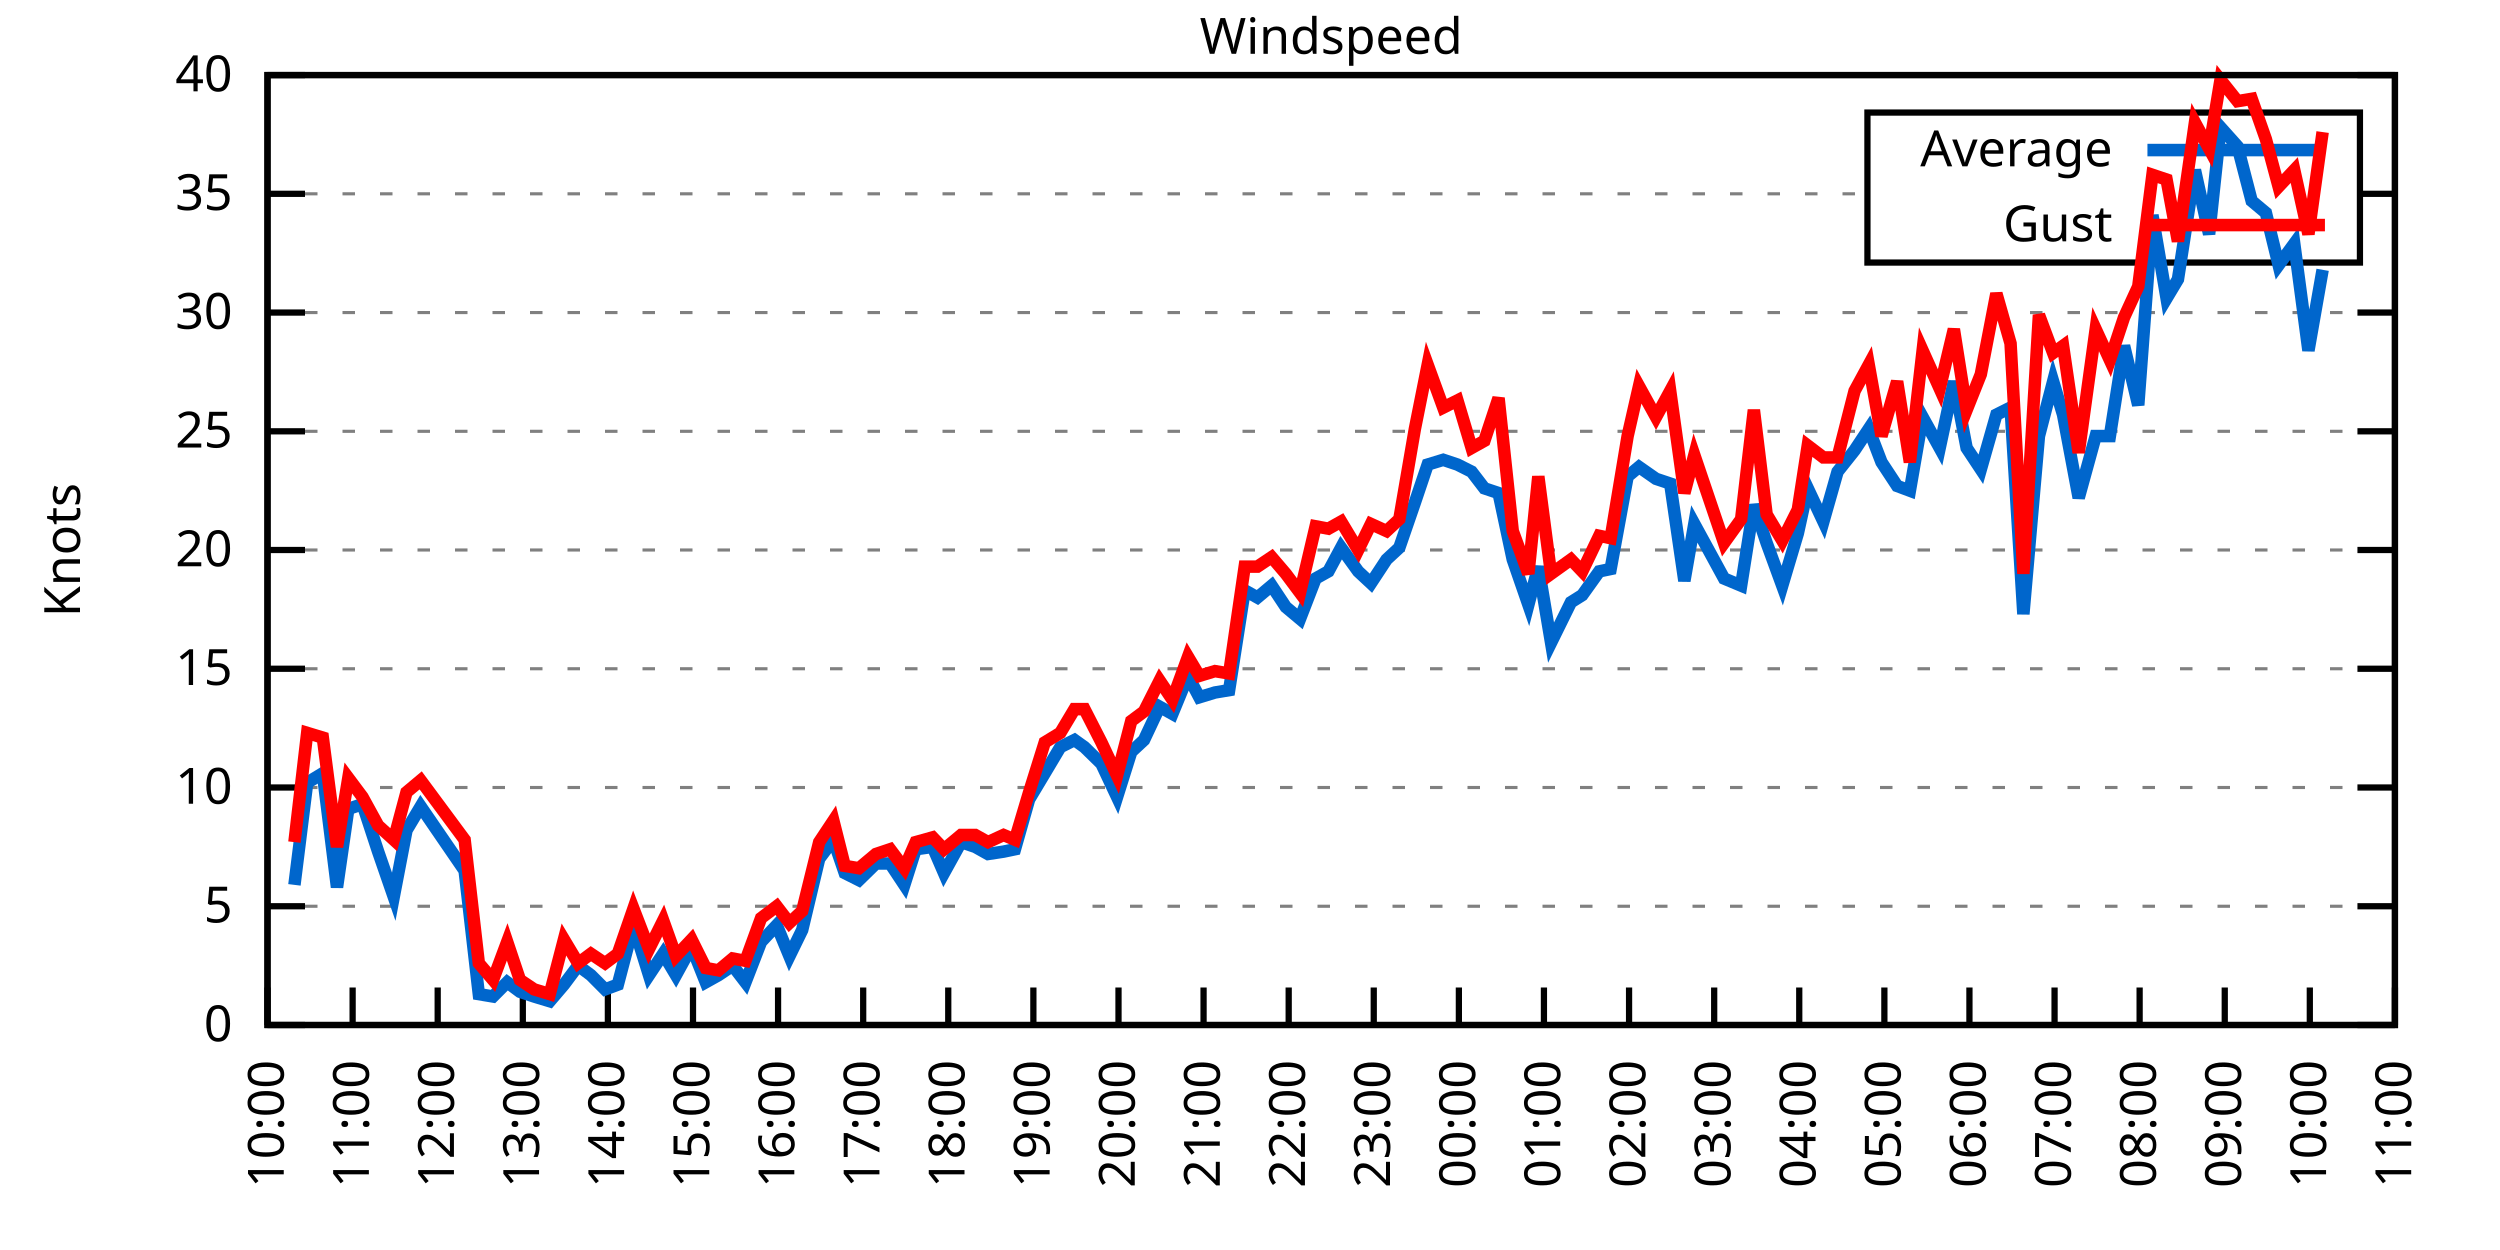
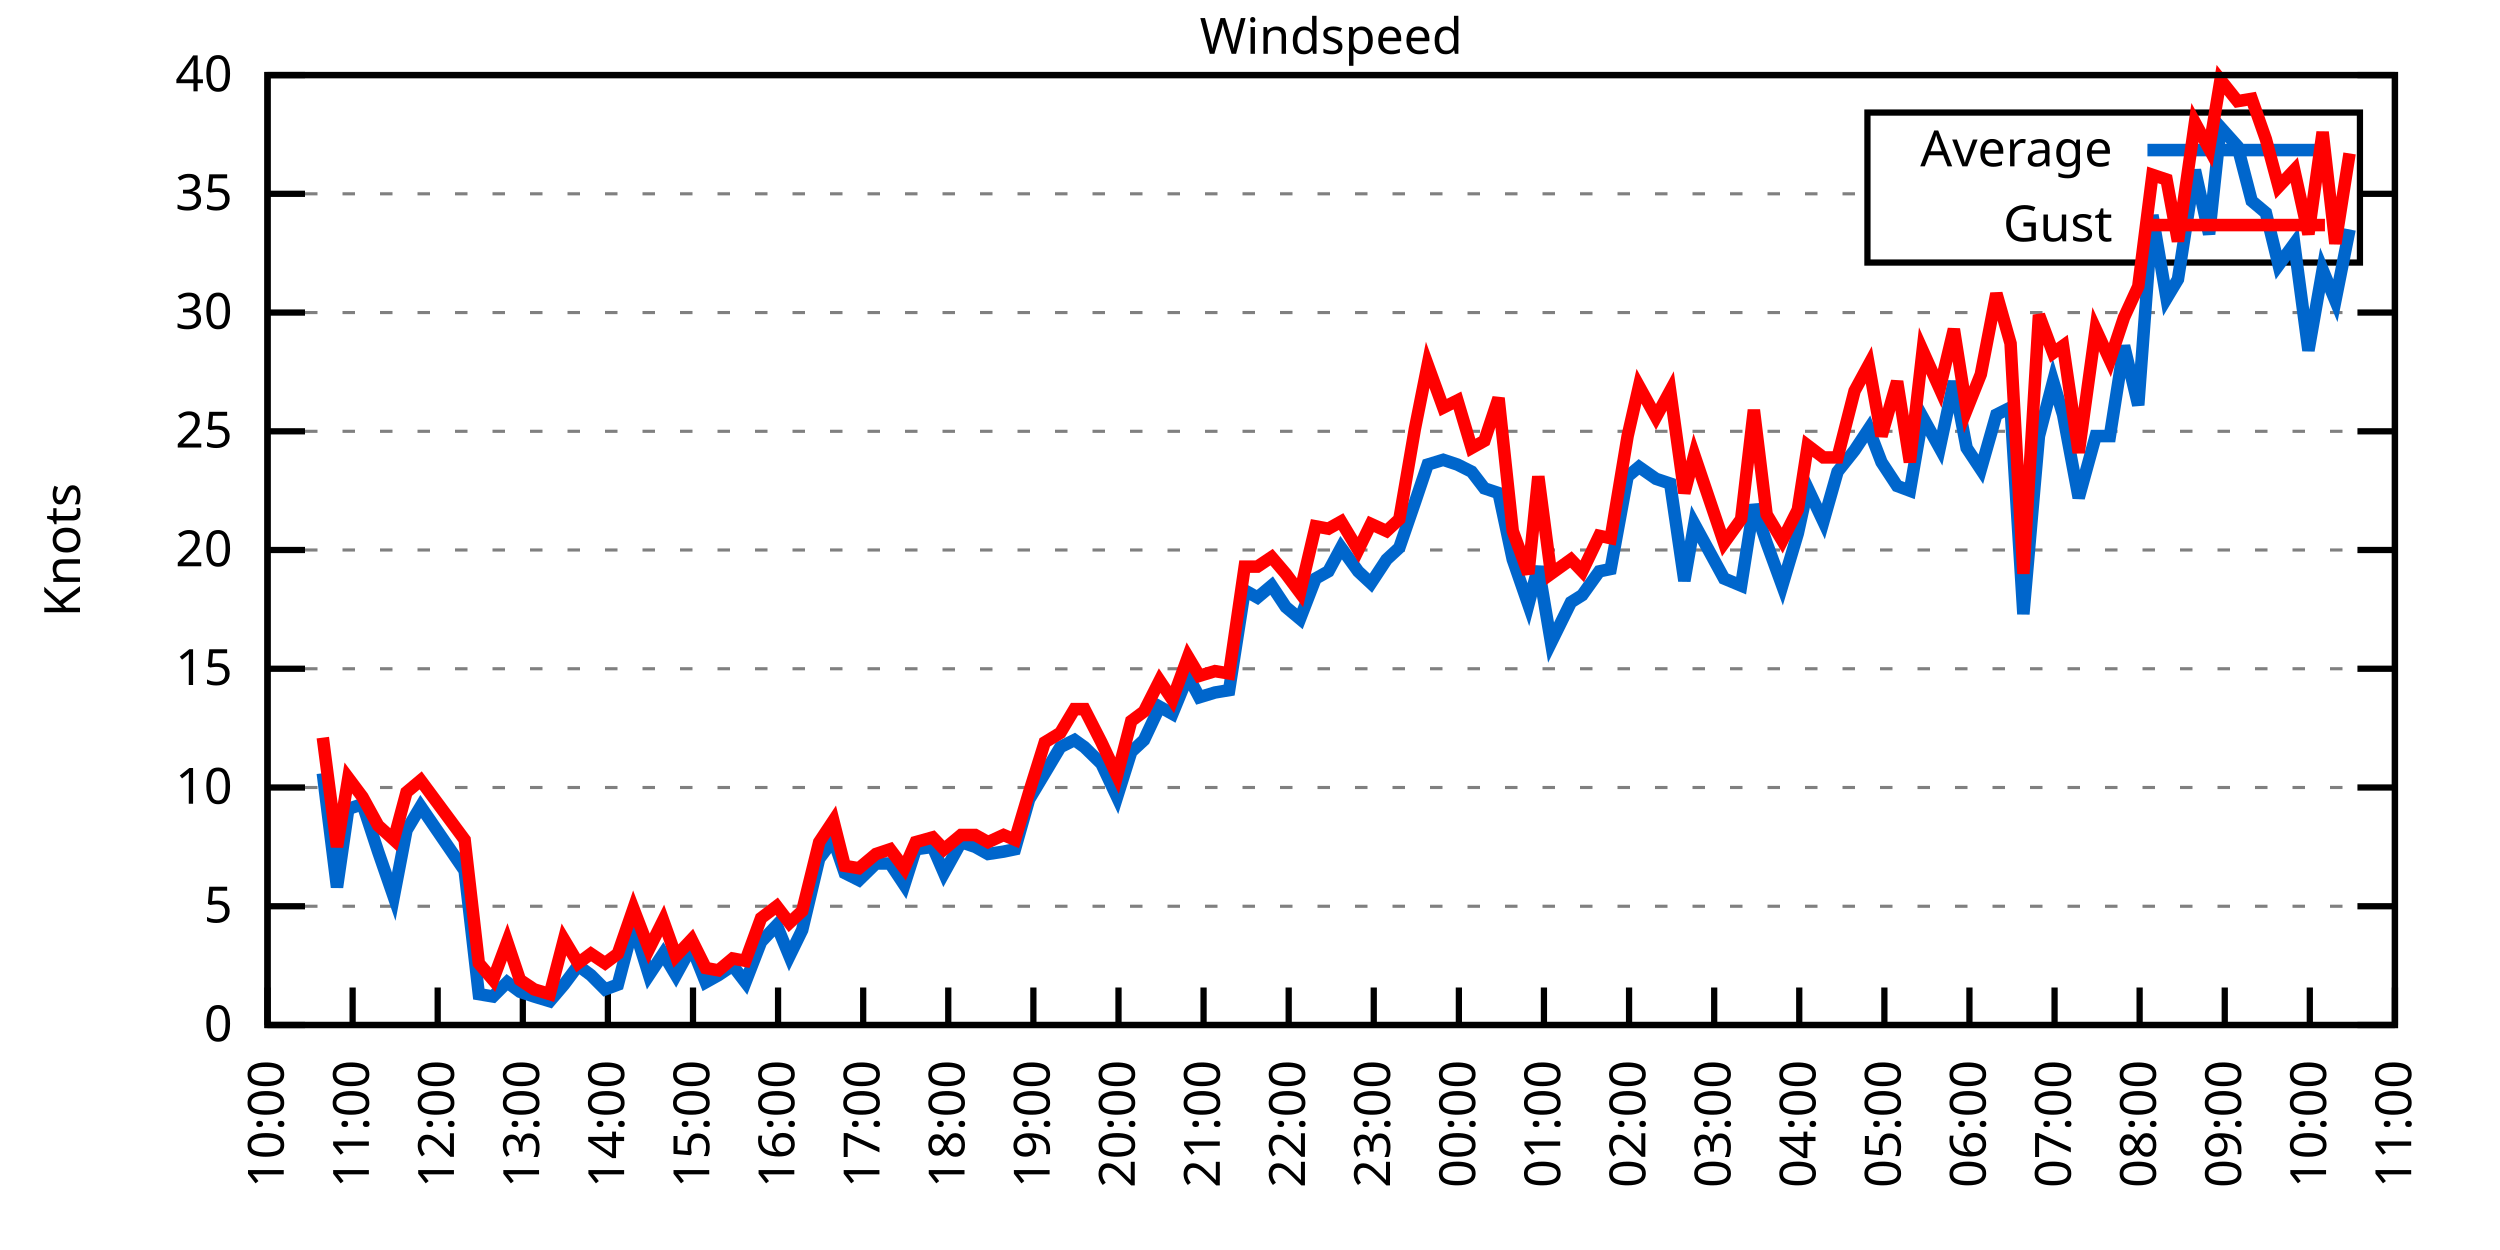
<svg xmlns="http://www.w3.org/2000/svg" xmlns:xlink="http://www.w3.org/1999/xlink" width="400" height="200" viewBox="0 0 400 200">
  <g id="gnuplot_canvas">
    <rect x="0" y="0" width="400" height="200" fill="none" />
    <defs>
      <circle id="gpDot" r="0.5" stroke-width="0.5" stroke="currentColor" />
      <path id="gpPt0" stroke-width="0.333" stroke="currentColor" d="M-1,0 h2 M0,-1 v2" />
      <path id="gpPt1" stroke-width="0.333" stroke="currentColor" d="M-1,-1 L1,1 M1,-1 L-1,1" />
      <path id="gpPt2" stroke-width="0.333" stroke="currentColor" d="M-1,0 L1,0 M0,-1 L0,1 M-1,-1 L1,1 M-1,1 L1,-1" />
      <rect id="gpPt3" stroke-width="0.333" stroke="currentColor" x="-1" y="-1" width="2" height="2" />
      <rect id="gpPt4" stroke-width="0.333" stroke="currentColor" fill="currentColor" x="-1" y="-1" width="2" height="2" />
      <circle id="gpPt5" stroke-width="0.333" stroke="currentColor" cx="0" cy="0" r="1" />
      <use xlink:href="#gpPt5" id="gpPt6" fill="currentColor" stroke="none" />
      <path id="gpPt7" stroke-width="0.333" stroke="currentColor" d="M0,-1.33 L-1.33,0.67 L1.33,0.67 z" />
      <use xlink:href="#gpPt7" id="gpPt8" fill="currentColor" stroke="none" />
      <use xlink:href="#gpPt7" id="gpPt9" stroke="currentColor" transform="rotate(180)" />
      <use xlink:href="#gpPt9" id="gpPt10" fill="currentColor" stroke="none" />
      <use xlink:href="#gpPt3" id="gpPt11" stroke="currentColor" transform="rotate(45)" />
      <use xlink:href="#gpPt11" id="gpPt12" fill="currentColor" stroke="none" />
      <path id="gpPt13" stroke-width="0.333" stroke="currentColor" d="M0,1.330 L1.265,0.411 L0.782,-1.067 L-0.782,-1.076 L-1.265,0.411 z" />
      <use xlink:href="#gpPt13" id="gpPt14" fill="currentColor" stroke="none" />
      <filter id="textbox" filterUnits="objectBoundingBox" x="0" y="0" height="1" width="1">
        <feFlood flood-color="white" flood-opacity="1" result="bgnd" />
        <feComposite in="SourceGraphic" in2="bgnd" operator="atop" />
      </filter>
      <filter id="greybox" filterUnits="objectBoundingBox" x="0" y="0" height="1" width="1">
        <feFlood flood-color="lightgrey" flood-opacity="1" result="grey" />
        <feComposite in="SourceGraphic" in2="grey" operator="atop" />
      </filter>
    </defs>
    <g fill="none" color="white" stroke="currentColor" stroke-width="1.00" stroke-linecap="butt" stroke-linejoin="miter">
</g>
    <g fill="none" color="black" stroke="currentColor" stroke-width="1.00" stroke-linecap="butt" stroke-linejoin="miter">
      <g stroke="none" shape-rendering="crispEdges">
        <polygon fill="rgb(255, 255, 255)" points="42.80,164.00 383.18,164.00 383.18,12.02 42.80,12.02 " />
      </g>
    </g>
    <g fill="none" color="black" stroke="currentColor" stroke-width="1.00" stroke-linecap="butt" stroke-linejoin="miter">
</g>
    <g fill="none" color="black" stroke="black" stroke-width="0.50" stroke-linecap="butt" stroke-linejoin="miter">
</g>
    <g fill="none" color="gray" stroke="currentColor" stroke-width="0.50" stroke-linecap="butt" stroke-linejoin="miter">
      <path stroke="gray" stroke-dasharray="2,4" class="gridline" d="M42.80,164.00 L383.19,164.00  " />
    </g>
    <g fill="none" color="gray" stroke="gray" stroke-width="1.00" stroke-linecap="butt" stroke-linejoin="miter">
</g>
    <g fill="none" color="black" stroke="currentColor" stroke-width="1.00" stroke-linecap="butt" stroke-linejoin="miter">
      <path stroke="black" d="M42.80,164.00 L48.80,164.00 M383.19,164.00 L377.19,164.00  " />
      <g transform="translate(37.20,166.60)" stroke="none" fill="black" font-family="Sans" font-size="8.00" text-anchor="end">
        <text>
          <tspan font-family="Sans"> 0</tspan>
        </text>
      </g>
    </g>
    <g fill="none" color="black" stroke="currentColor" stroke-width="1.00" stroke-linecap="butt" stroke-linejoin="miter">
</g>
    <g fill="none" color="black" stroke="black" stroke-width="0.50" stroke-linecap="butt" stroke-linejoin="miter">
</g>
    <g fill="none" color="gray" stroke="currentColor" stroke-width="0.50" stroke-linecap="butt" stroke-linejoin="miter">
      <path stroke="gray" stroke-dasharray="2,4" class="gridline" d="M42.80,145.00 L383.19,145.00  " />
    </g>
    <g fill="none" color="gray" stroke="gray" stroke-width="1.00" stroke-linecap="butt" stroke-linejoin="miter">
</g>
    <g fill="none" color="black" stroke="currentColor" stroke-width="1.00" stroke-linecap="butt" stroke-linejoin="miter">
      <path stroke="black" d="M42.80,145.00 L48.80,145.00 M383.19,145.00 L377.19,145.00  " />
      <g transform="translate(37.20,147.60)" stroke="none" fill="black" font-family="Sans" font-size="8.00" text-anchor="end">
        <text>
          <tspan font-family="Sans"> 5</tspan>
        </text>
      </g>
    </g>
    <g fill="none" color="black" stroke="currentColor" stroke-width="1.00" stroke-linecap="butt" stroke-linejoin="miter">
</g>
    <g fill="none" color="black" stroke="black" stroke-width="0.50" stroke-linecap="butt" stroke-linejoin="miter">
</g>
    <g fill="none" color="gray" stroke="currentColor" stroke-width="0.50" stroke-linecap="butt" stroke-linejoin="miter">
      <path stroke="gray" stroke-dasharray="2,4" class="gridline" d="M42.80,126.00 L383.19,126.00  " />
    </g>
    <g fill="none" color="gray" stroke="gray" stroke-width="1.00" stroke-linecap="butt" stroke-linejoin="miter">
</g>
    <g fill="none" color="black" stroke="currentColor" stroke-width="1.00" stroke-linecap="butt" stroke-linejoin="miter">
      <path stroke="black" d="M42.80,126.00 L48.80,126.00 M383.19,126.00 L377.19,126.00  " />
      <g transform="translate(37.20,128.60)" stroke="none" fill="black" font-family="Sans" font-size="8.00" text-anchor="end">
        <text>
          <tspan font-family="Sans"> 10</tspan>
        </text>
      </g>
    </g>
    <g fill="none" color="black" stroke="currentColor" stroke-width="1.00" stroke-linecap="butt" stroke-linejoin="miter">
</g>
    <g fill="none" color="black" stroke="black" stroke-width="0.50" stroke-linecap="butt" stroke-linejoin="miter">
</g>
    <g fill="none" color="gray" stroke="currentColor" stroke-width="0.50" stroke-linecap="butt" stroke-linejoin="miter">
      <path stroke="gray" stroke-dasharray="2,4" class="gridline" d="M42.80,107.00 L383.19,107.00  " />
    </g>
    <g fill="none" color="gray" stroke="gray" stroke-width="1.00" stroke-linecap="butt" stroke-linejoin="miter">
</g>
    <g fill="none" color="black" stroke="currentColor" stroke-width="1.00" stroke-linecap="butt" stroke-linejoin="miter">
      <path stroke="black" d="M42.80,107.00 L48.80,107.00 M383.19,107.00 L377.19,107.00  " />
      <g transform="translate(37.20,109.60)" stroke="none" fill="black" font-family="Sans" font-size="8.00" text-anchor="end">
        <text>
          <tspan font-family="Sans"> 15</tspan>
        </text>
      </g>
    </g>
    <g fill="none" color="black" stroke="currentColor" stroke-width="1.00" stroke-linecap="butt" stroke-linejoin="miter">
</g>
    <g fill="none" color="black" stroke="black" stroke-width="0.50" stroke-linecap="butt" stroke-linejoin="miter">
</g>
    <g fill="none" color="gray" stroke="currentColor" stroke-width="0.50" stroke-linecap="butt" stroke-linejoin="miter">
      <path stroke="gray" stroke-dasharray="2,4" class="gridline" d="M42.80,88.00 L383.19,88.00  " />
    </g>
    <g fill="none" color="gray" stroke="gray" stroke-width="1.00" stroke-linecap="butt" stroke-linejoin="miter">
</g>
    <g fill="none" color="black" stroke="currentColor" stroke-width="1.00" stroke-linecap="butt" stroke-linejoin="miter">
      <path stroke="black" d="M42.80,88.00 L48.80,88.00 M383.19,88.00 L377.19,88.00  " />
      <g transform="translate(37.20,90.60)" stroke="none" fill="black" font-family="Sans" font-size="8.00" text-anchor="end">
        <text>
          <tspan font-family="Sans"> 20</tspan>
        </text>
      </g>
    </g>
    <g fill="none" color="black" stroke="currentColor" stroke-width="1.00" stroke-linecap="butt" stroke-linejoin="miter">
</g>
    <g fill="none" color="black" stroke="black" stroke-width="0.50" stroke-linecap="butt" stroke-linejoin="miter">
</g>
    <g fill="none" color="gray" stroke="currentColor" stroke-width="0.50" stroke-linecap="butt" stroke-linejoin="miter">
      <path stroke="gray" stroke-dasharray="2,4" class="gridline" d="M42.80,69.01 L383.19,69.01  " />
    </g>
    <g fill="none" color="gray" stroke="gray" stroke-width="1.00" stroke-linecap="butt" stroke-linejoin="miter">
</g>
    <g fill="none" color="black" stroke="currentColor" stroke-width="1.00" stroke-linecap="butt" stroke-linejoin="miter">
      <path stroke="black" d="M42.80,69.01 L48.80,69.01 M383.19,69.01 L377.19,69.01  " />
      <g transform="translate(37.20,71.61)" stroke="none" fill="black" font-family="Sans" font-size="8.00" text-anchor="end">
        <text>
          <tspan font-family="Sans"> 25</tspan>
        </text>
      </g>
    </g>
    <g fill="none" color="black" stroke="currentColor" stroke-width="1.00" stroke-linecap="butt" stroke-linejoin="miter">
</g>
    <g fill="none" color="black" stroke="black" stroke-width="0.50" stroke-linecap="butt" stroke-linejoin="miter">
</g>
    <g fill="none" color="gray" stroke="currentColor" stroke-width="0.50" stroke-linecap="butt" stroke-linejoin="miter">
      <path stroke="gray" stroke-dasharray="2,4" class="gridline" d="M42.80,50.01 L383.19,50.01  " />
    </g>
    <g fill="none" color="gray" stroke="gray" stroke-width="1.00" stroke-linecap="butt" stroke-linejoin="miter">
</g>
    <g fill="none" color="black" stroke="currentColor" stroke-width="1.00" stroke-linecap="butt" stroke-linejoin="miter">
      <path stroke="black" d="M42.80,50.01 L48.80,50.01 M383.19,50.01 L377.19,50.01  " />
      <g transform="translate(37.20,52.61)" stroke="none" fill="black" font-family="Sans" font-size="8.00" text-anchor="end">
        <text>
          <tspan font-family="Sans"> 30</tspan>
        </text>
      </g>
    </g>
    <g fill="none" color="black" stroke="currentColor" stroke-width="1.00" stroke-linecap="butt" stroke-linejoin="miter">
</g>
    <g fill="none" color="black" stroke="black" stroke-width="0.50" stroke-linecap="butt" stroke-linejoin="miter">
</g>
    <g fill="none" color="gray" stroke="currentColor" stroke-width="0.50" stroke-linecap="butt" stroke-linejoin="miter">
      <path stroke="gray" stroke-dasharray="2,4" class="gridline" d="M42.80,31.01 L298.79,31.01 M377.59,31.01 L383.19,31.01  " />
    </g>
    <g fill="none" color="gray" stroke="gray" stroke-width="1.00" stroke-linecap="butt" stroke-linejoin="miter">
</g>
    <g fill="none" color="black" stroke="currentColor" stroke-width="1.00" stroke-linecap="butt" stroke-linejoin="miter">
      <path stroke="black" d="M42.80,31.01 L48.80,31.01 M383.19,31.01 L377.19,31.01  " />
      <g transform="translate(37.20,33.61)" stroke="none" fill="black" font-family="Sans" font-size="8.00" text-anchor="end">
        <text>
          <tspan font-family="Sans"> 35</tspan>
        </text>
      </g>
    </g>
    <g fill="none" color="black" stroke="currentColor" stroke-width="1.00" stroke-linecap="butt" stroke-linejoin="miter">
</g>
    <g fill="none" color="black" stroke="black" stroke-width="0.50" stroke-linecap="butt" stroke-linejoin="miter">
</g>
    <g fill="none" color="gray" stroke="currentColor" stroke-width="0.50" stroke-linecap="butt" stroke-linejoin="miter">
      <path stroke="gray" stroke-dasharray="2,4" class="gridline" d="M42.80,12.01 L383.19,12.01  " />
    </g>
    <g fill="none" color="gray" stroke="gray" stroke-width="1.00" stroke-linecap="butt" stroke-linejoin="miter">
</g>
    <g fill="none" color="black" stroke="currentColor" stroke-width="1.00" stroke-linecap="butt" stroke-linejoin="miter">
      <path stroke="black" d="M42.80,12.01 L48.80,12.01 M383.19,12.01 L377.19,12.01  " />
      <g transform="translate(37.20,14.61)" stroke="none" fill="black" font-family="Sans" font-size="8.00" text-anchor="end">
        <text>
          <tspan font-family="Sans"> 40</tspan>
        </text>
      </g>
    </g>
    <g fill="none" color="black" stroke="currentColor" stroke-width="1.00" stroke-linecap="butt" stroke-linejoin="miter">
      <path stroke="black" d="M42.80,164.00 L42.80,158.00  " />
      <g transform="translate(45.40,169.60) rotate(270.00)" stroke="none" fill="black" font-family="Sans" font-size="8.00" text-anchor="end">
        <text>
          <tspan font-family="Sans">10:00</tspan>
        </text>
      </g>
    </g>
    <g fill="none" color="black" stroke="currentColor" stroke-width="1.00" stroke-linecap="butt" stroke-linejoin="miter">
      <path stroke="black" d="M56.42,164.00 L56.42,158.00  " />
      <g transform="translate(59.02,169.60) rotate(270.00)" stroke="none" fill="black" font-family="Sans" font-size="8.00" text-anchor="end">
        <text>
          <tspan font-family="Sans">11:00</tspan>
        </text>
      </g>
    </g>
    <g fill="none" color="black" stroke="currentColor" stroke-width="1.00" stroke-linecap="butt" stroke-linejoin="miter">
      <path stroke="black" d="M70.03,164.00 L70.03,158.00  " />
      <g transform="translate(72.63,169.60) rotate(270.00)" stroke="none" fill="black" font-family="Sans" font-size="8.00" text-anchor="end">
        <text>
          <tspan font-family="Sans">12:00</tspan>
        </text>
      </g>
    </g>
    <g fill="none" color="black" stroke="currentColor" stroke-width="1.00" stroke-linecap="butt" stroke-linejoin="miter">
      <path stroke="black" d="M83.65,164.00 L83.65,158.00  " />
      <g transform="translate(86.25,169.60) rotate(270.00)" stroke="none" fill="black" font-family="Sans" font-size="8.00" text-anchor="end">
        <text>
          <tspan font-family="Sans">13:00</tspan>
        </text>
      </g>
    </g>
    <g fill="none" color="black" stroke="currentColor" stroke-width="1.00" stroke-linecap="butt" stroke-linejoin="miter">
      <path stroke="black" d="M97.26,164.00 L97.26,158.00  " />
      <g transform="translate(99.86,169.60) rotate(270.00)" stroke="none" fill="black" font-family="Sans" font-size="8.00" text-anchor="end">
        <text>
          <tspan font-family="Sans">14:00</tspan>
        </text>
      </g>
    </g>
    <g fill="none" color="black" stroke="currentColor" stroke-width="1.00" stroke-linecap="butt" stroke-linejoin="miter">
      <path stroke="black" d="M110.88,164.00 L110.88,158.00  " />
      <g transform="translate(113.48,169.60) rotate(270.00)" stroke="none" fill="black" font-family="Sans" font-size="8.00" text-anchor="end">
        <text>
          <tspan font-family="Sans">15:00</tspan>
        </text>
      </g>
    </g>
    <g fill="none" color="black" stroke="currentColor" stroke-width="1.00" stroke-linecap="butt" stroke-linejoin="miter">
      <path stroke="black" d="M124.49,164.00 L124.49,158.00  " />
      <g transform="translate(127.09,169.60) rotate(270.00)" stroke="none" fill="black" font-family="Sans" font-size="8.00" text-anchor="end">
        <text>
          <tspan font-family="Sans">16:00</tspan>
        </text>
      </g>
    </g>
    <g fill="none" color="black" stroke="currentColor" stroke-width="1.00" stroke-linecap="butt" stroke-linejoin="miter">
      <path stroke="black" d="M138.11,164.00 L138.11,158.00  " />
      <g transform="translate(140.71,169.60) rotate(270.00)" stroke="none" fill="black" font-family="Sans" font-size="8.00" text-anchor="end">
        <text>
          <tspan font-family="Sans">17:00</tspan>
        </text>
      </g>
    </g>
    <g fill="none" color="black" stroke="currentColor" stroke-width="1.00" stroke-linecap="butt" stroke-linejoin="miter">
      <path stroke="black" d="M151.72,164.00 L151.72,158.00  " />
      <g transform="translate(154.32,169.60) rotate(270.00)" stroke="none" fill="black" font-family="Sans" font-size="8.00" text-anchor="end">
        <text>
          <tspan font-family="Sans">18:00</tspan>
        </text>
      </g>
    </g>
    <g fill="none" color="black" stroke="currentColor" stroke-width="1.00" stroke-linecap="butt" stroke-linejoin="miter">
      <path stroke="black" d="M165.34,164.00 L165.34,158.00  " />
      <g transform="translate(167.94,169.60) rotate(270.00)" stroke="none" fill="black" font-family="Sans" font-size="8.00" text-anchor="end">
        <text>
          <tspan font-family="Sans">19:00</tspan>
        </text>
      </g>
    </g>
    <g fill="none" color="black" stroke="currentColor" stroke-width="1.00" stroke-linecap="butt" stroke-linejoin="miter">
      <path stroke="black" d="M178.96,164.00 L178.96,158.00  " />
      <g transform="translate(181.56,169.60) rotate(270.00)" stroke="none" fill="black" font-family="Sans" font-size="8.00" text-anchor="end">
        <text>
          <tspan font-family="Sans">20:00</tspan>
        </text>
      </g>
    </g>
    <g fill="none" color="black" stroke="currentColor" stroke-width="1.00" stroke-linecap="butt" stroke-linejoin="miter">
      <path stroke="black" d="M192.57,164.00 L192.57,158.00  " />
      <g transform="translate(195.17,169.60) rotate(270.00)" stroke="none" fill="black" font-family="Sans" font-size="8.00" text-anchor="end">
        <text>
          <tspan font-family="Sans">21:00</tspan>
        </text>
      </g>
    </g>
    <g fill="none" color="black" stroke="currentColor" stroke-width="1.00" stroke-linecap="butt" stroke-linejoin="miter">
      <path stroke="black" d="M206.19,164.00 L206.19,158.00  " />
      <g transform="translate(208.79,169.60) rotate(270.00)" stroke="none" fill="black" font-family="Sans" font-size="8.00" text-anchor="end">
        <text>
          <tspan font-family="Sans">22:00</tspan>
        </text>
      </g>
    </g>
    <g fill="none" color="black" stroke="currentColor" stroke-width="1.00" stroke-linecap="butt" stroke-linejoin="miter">
      <path stroke="black" d="M219.80,164.00 L219.80,158.00  " />
      <g transform="translate(222.40,169.60) rotate(270.00)" stroke="none" fill="black" font-family="Sans" font-size="8.00" text-anchor="end">
        <text>
          <tspan font-family="Sans">23:00</tspan>
        </text>
      </g>
    </g>
    <g fill="none" color="black" stroke="currentColor" stroke-width="1.00" stroke-linecap="butt" stroke-linejoin="miter">
      <path stroke="black" d="M233.42,164.00 L233.42,158.00  " />
      <g transform="translate(236.02,169.60) rotate(270.00)" stroke="none" fill="black" font-family="Sans" font-size="8.00" text-anchor="end">
        <text>
          <tspan font-family="Sans">00:00</tspan>
        </text>
      </g>
    </g>
    <g fill="none" color="black" stroke="currentColor" stroke-width="1.00" stroke-linecap="butt" stroke-linejoin="miter">
      <path stroke="black" d="M247.03,164.00 L247.03,158.00  " />
      <g transform="translate(249.63,169.60) rotate(270.00)" stroke="none" fill="black" font-family="Sans" font-size="8.00" text-anchor="end">
        <text>
          <tspan font-family="Sans">01:00</tspan>
        </text>
      </g>
    </g>
    <g fill="none" color="black" stroke="currentColor" stroke-width="1.00" stroke-linecap="butt" stroke-linejoin="miter">
      <path stroke="black" d="M260.65,164.00 L260.65,158.00  " />
      <g transform="translate(263.25,169.60) rotate(270.00)" stroke="none" fill="black" font-family="Sans" font-size="8.00" text-anchor="end">
        <text>
          <tspan font-family="Sans">02:00</tspan>
        </text>
      </g>
    </g>
    <g fill="none" color="black" stroke="currentColor" stroke-width="1.00" stroke-linecap="butt" stroke-linejoin="miter">
      <path stroke="black" d="M274.27,164.00 L274.27,158.00  " />
      <g transform="translate(276.87,169.60) rotate(270.00)" stroke="none" fill="black" font-family="Sans" font-size="8.00" text-anchor="end">
        <text>
          <tspan font-family="Sans">03:00</tspan>
        </text>
      </g>
    </g>
    <g fill="none" color="black" stroke="currentColor" stroke-width="1.00" stroke-linecap="butt" stroke-linejoin="miter">
      <path stroke="black" d="M287.88,164.00 L287.88,158.00  " />
      <g transform="translate(290.48,169.60) rotate(270.00)" stroke="none" fill="black" font-family="Sans" font-size="8.00" text-anchor="end">
        <text>
          <tspan font-family="Sans">04:00</tspan>
        </text>
      </g>
    </g>
    <g fill="none" color="black" stroke="currentColor" stroke-width="1.00" stroke-linecap="butt" stroke-linejoin="miter">
      <path stroke="black" d="M301.50,164.00 L301.50,158.00  " />
      <g transform="translate(304.10,169.60) rotate(270.00)" stroke="none" fill="black" font-family="Sans" font-size="8.00" text-anchor="end">
        <text>
          <tspan font-family="Sans">05:00</tspan>
        </text>
      </g>
    </g>
    <g fill="none" color="black" stroke="currentColor" stroke-width="1.00" stroke-linecap="butt" stroke-linejoin="miter">
      <path stroke="black" d="M315.11,164.00 L315.11,158.00  " />
      <g transform="translate(317.71,169.60) rotate(270.00)" stroke="none" fill="black" font-family="Sans" font-size="8.00" text-anchor="end">
        <text>
          <tspan font-family="Sans">06:00</tspan>
        </text>
      </g>
    </g>
    <g fill="none" color="black" stroke="currentColor" stroke-width="1.00" stroke-linecap="butt" stroke-linejoin="miter">
      <path stroke="black" d="M328.73,164.00 L328.73,158.00  " />
      <g transform="translate(331.33,169.60) rotate(270.00)" stroke="none" fill="black" font-family="Sans" font-size="8.00" text-anchor="end">
        <text>
          <tspan font-family="Sans">07:00</tspan>
        </text>
      </g>
    </g>
    <g fill="none" color="black" stroke="currentColor" stroke-width="1.00" stroke-linecap="butt" stroke-linejoin="miter">
      <path stroke="black" d="M342.34,164.00 L342.34,158.00  " />
      <g transform="translate(344.94,169.60) rotate(270.00)" stroke="none" fill="black" font-family="Sans" font-size="8.00" text-anchor="end">
        <text>
          <tspan font-family="Sans">08:00</tspan>
        </text>
      </g>
    </g>
    <g fill="none" color="black" stroke="currentColor" stroke-width="1.00" stroke-linecap="butt" stroke-linejoin="miter">
      <path stroke="black" d="M355.96,164.00 L355.96,158.00  " />
      <g transform="translate(358.56,169.60) rotate(270.00)" stroke="none" fill="black" font-family="Sans" font-size="8.00" text-anchor="end">
        <text>
          <tspan font-family="Sans">09:00</tspan>
        </text>
      </g>
    </g>
    <g fill="none" color="black" stroke="currentColor" stroke-width="1.00" stroke-linecap="butt" stroke-linejoin="miter">
      <path stroke="black" d="M369.57,164.00 L369.57,158.00  " />
      <g transform="translate(372.17,169.60) rotate(270.00)" stroke="none" fill="black" font-family="Sans" font-size="8.00" text-anchor="end">
        <text>
          <tspan font-family="Sans">10:00</tspan>
        </text>
      </g>
    </g>
    <g fill="none" color="black" stroke="currentColor" stroke-width="1.00" stroke-linecap="butt" stroke-linejoin="miter">
      <path stroke="black" d="M383.19,164.00 L383.19,158.00  " />
      <g transform="translate(385.79,169.60) rotate(270.00)" stroke="none" fill="black" font-family="Sans" font-size="8.00" text-anchor="end">
        <text>
          <tspan font-family="Sans">11:00</tspan>
        </text>
      </g>
    </g>
    <g fill="none" color="black" stroke="currentColor" stroke-width="1.00" stroke-linecap="butt" stroke-linejoin="miter">
</g>
    <g fill="none" color="black" stroke="currentColor" stroke-width="1.00" stroke-linecap="butt" stroke-linejoin="miter">
      <path stroke="black" d="M42.80,12.01 L42.80,164.00 L383.19,164.00 L383.19,12.01 L42.80,12.01 Z  " />
    </g>
    <g fill="none" color="black" stroke="currentColor" stroke-width="1.00" stroke-linecap="butt" stroke-linejoin="miter">
</g>
    <g fill="none" color="black" stroke="currentColor" stroke-width="1.00" stroke-linecap="butt" stroke-linejoin="miter">
      <path stroke="black" d="M298.79,42.01 L298.79,18.01 L377.59,18.01 L377.59,42.01 L298.79,42.01 Z  " />
    </g>
    <g id="Windspeed_plot_1">
      <g fill="none" color="white" stroke="black" stroke-width="2.00" stroke-linecap="butt" stroke-linejoin="miter">
</g>
      <g fill="none" color="black" stroke="currentColor" stroke-width="2.00" stroke-linecap="butt" stroke-linejoin="miter">
        <g transform="translate(337.99,26.61)" stroke="none" fill="black" font-family="Sans" font-size="8.00" text-anchor="end">
          <text>
            <tspan font-family="Sans">Average</tspan>
          </text>
        </g>
      </g>
      <g fill="none" color="black" stroke="currentColor" stroke-width="2.00" stroke-linecap="butt" stroke-linejoin="miter">
-         <path stroke="rgb(  0, 102, 204)" d="M343.59,24.01 L371.99,24.01 M47.11,141.58 L49.15,125.24 L51.65,123.72 L53.92,141.96 L55.73,129.42 L58.00,128.66   L60.50,136.26 L63.00,143.48 L65.04,132.84 L67.31,129.04 L74.34,139.30 L76.61,159.06 L78.88,159.44 L81.15,157.16   L83.19,158.68 L85.46,159.44 L87.96,160.20 L90.23,157.54 L92.50,154.50 L94.54,156.02 L96.81,158.30 L98.85,157.54   L101.35,148.04 L103.84,156.02 L106.11,152.60 L108.15,156.02 L110.65,151.46 L112.92,157.16 L114.96,156.02 L117.23,154.50   L119.27,157.16 L121.77,150.70 L124.27,148.04 L126.31,152.98 L128.35,148.80 L131.07,137.40 L133.34,134.36 L135.16,139.68   L137.43,140.82 L140.15,138.16 L142.42,138.16 L144.69,141.58 L146.51,135.88 L149.23,135.50 L151.04,139.68 L153.77,134.74   L156.04,135.50 L158.08,136.64 L160.57,136.26 L162.39,135.88 L164.66,127.90 L167.16,123.72 L169.65,119.54 L171.92,118.40   L173.51,119.54 L176.23,122.20 L178.73,127.52 L181.00,120.30 L183.04,118.40 L185.54,113.08 L187.58,114.22 L190.08,108.14   L191.89,111.56 L194.39,110.80 L196.66,110.42 L199.15,94.46 L201.19,95.60 L203.46,93.70 L205.73,97.12 L208.00,99.02   L210.50,92.56 L212.54,91.42 L214.58,87.63 L217.31,91.42 L219.35,93.32 L221.85,89.52 L223.89,87.63 L226.38,80.41   L228.43,74.33 L230.92,73.57 L233.19,74.33 L235.46,75.47 L237.50,78.13 L239.77,78.89 L242.04,89.52 L244.54,96.74   L246.13,90.66 L248.17,102.82 L251.35,96.36 L253.16,95.22 L255.88,91.42 L257.70,91.04 L260.42,76.23 L262.24,74.71   L264.96,76.61 L267.23,77.37 L269.50,92.94 L271.09,83.83 L275.85,92.56 L278.58,93.70 L280.62,80.79 L282.66,86.87   L285.16,93.70 L287.65,85.35 L289.24,78.13 L291.74,83.45 L294.01,75.47 L296.73,72.05 L299.00,68.63 L301.04,73.95   L303.54,77.75 L305.58,78.51 L307.62,66.73 L310.35,71.67 L312.62,61.03 L314.66,71.67 L316.93,75.09 L319.42,66.35   L321.69,65.21 L323.74,98.26 L326.23,69.77 L328.50,61.03 L330.09,66.35 L332.59,79.65 L335.31,69.77 L337.58,69.77   L339.85,55.33 L342.12,64.83 L344.39,34.43 L346.65,47.73 L348.47,44.69 L351.19,27.21 L353.46,37.47 L355.28,20.37   L358.00,23.41 L360.27,32.15 L362.54,34.05 L364.58,42.41 L367.08,38.99 L369.35,56.09 L371.62,43.17  " />
+         <path stroke="rgb(  0, 102, 204)" d="M343.59,24.01 L371.99,24.01 M51.65,123.72 L53.92,141.96 L55.73,129.42 L58.00,128.66 L60.50,136.26 L63.00,143.48   L65.04,132.84 L67.31,129.04 L74.34,139.30 L76.61,159.06 L78.88,159.44 L81.15,157.16 L83.19,158.68 L85.46,159.44   L87.96,160.20 L90.23,157.54 L92.50,154.50 L94.54,156.02 L96.81,158.30 L98.85,157.54 L101.35,148.04 L103.84,156.02   L106.11,152.60 L108.15,156.02 L110.65,151.46 L112.92,157.16 L114.96,156.02 L117.23,154.50 L119.27,157.16 L121.77,150.70   L124.27,148.04 L126.31,152.98 L128.35,148.80 L131.07,137.40 L133.34,134.36 L135.16,139.68 L137.43,140.82 L140.15,138.16   L142.42,138.16 L144.69,141.58 L146.51,135.88 L149.23,135.50 L151.04,139.68 L153.77,134.74 L156.04,135.50 L158.08,136.64   L160.57,136.26 L162.39,135.88 L164.66,127.90 L167.16,123.72 L169.65,119.54 L171.92,118.40 L173.51,119.54 L176.23,122.20   L178.73,127.52 L181.00,120.30 L183.04,118.40 L185.54,113.08 L187.58,114.22 L190.08,108.14 L191.89,111.56 L194.39,110.80   L196.66,110.42 L199.15,94.46 L201.19,95.60 L203.46,93.70 L205.73,97.12 L208.00,99.02 L210.50,92.56 L212.54,91.42   L214.58,87.63 L217.31,91.42 L219.35,93.32 L221.85,89.52 L223.89,87.63 L226.38,80.41 L228.43,74.33 L230.92,73.57   L233.19,74.33 L235.46,75.47 L237.50,78.13 L239.77,78.89 L242.04,89.52 L244.54,96.74 L246.13,90.66 L248.17,102.82   L251.35,96.36 L253.16,95.22 L255.88,91.42 L257.70,91.04 L260.42,76.23 L262.24,74.71 L264.96,76.61 L267.23,77.37   L269.50,92.94 L271.09,83.83 L275.85,92.56 L278.58,93.70 L280.62,80.79 L282.66,86.87 L285.16,93.70 L287.65,85.35   L289.24,78.13 L291.74,83.45 L294.01,75.47 L296.73,72.05 L299.00,68.63 L301.04,73.95 L303.54,77.75 L305.58,78.51   L307.62,66.73 L310.35,71.67 L312.62,61.03 L314.66,71.67 L316.93,75.09 L319.42,66.35 L321.69,65.21 L323.74,98.26   L326.23,69.77 L328.50,61.03 L330.09,66.35 L332.59,79.65 L335.31,69.77 L337.58,69.77 L339.85,55.33 L342.12,64.83   L344.39,34.43 L346.65,47.73 L348.47,44.69 L351.19,27.21 L353.46,37.47 L355.28,20.37 L358.00,23.41 L360.27,32.15   L362.54,34.05 L364.58,42.41 L367.08,38.99 L369.35,56.09 L371.62,43.17 L373.66,48.11 L375.93,36.71  " />
      </g>
    </g>
    <g id="Windspeed_plot_2">
      <g fill="none" color="black" stroke="currentColor" stroke-width="2.00" stroke-linecap="butt" stroke-linejoin="miter">
        <g transform="translate(337.99,38.61)" stroke="none" fill="black" font-family="Sans" font-size="8.00" text-anchor="end">
          <text>
            <tspan font-family="Sans">Gust</tspan>
          </text>
        </g>
      </g>
      <g fill="none" color="black" stroke="currentColor" stroke-width="2.00" stroke-linecap="butt" stroke-linejoin="miter">
-         <path stroke="rgb(255,   0,   0)" d="M343.59,36.01 L371.99,36.01 M47.11,134.74 L49.15,117.26 L51.65,118.02 L53.92,135.50 L55.73,124.48 L58.00,127.52   L60.50,132.08 L63.00,134.36 L65.04,126.76 L67.31,124.86 L74.34,134.36 L76.61,154.12 L78.88,156.78 L81.15,150.70   L83.19,156.78 L85.46,158.30 L87.96,159.06 L90.23,150.32 L92.50,154.12 L94.54,152.60 L96.81,154.12 L98.85,152.60   L101.35,145.38 L103.84,151.84 L106.11,147.28 L108.15,152.98 L110.65,150.32 L112.92,154.88 L114.96,155.26 L117.23,153.36   L119.27,153.74 L121.77,146.90 L124.27,145.00 L126.31,147.66 L128.35,145.76 L131.07,134.74 L133.34,131.32 L135.16,138.54   L137.43,138.92 L140.15,136.64 L142.42,135.88 L144.69,138.92 L146.51,134.74 L149.23,133.98 L151.04,135.88 L153.77,133.60   L156.04,133.60 L158.08,134.74 L160.57,133.60 L162.39,134.36 L164.66,126.76 L167.16,118.78 L169.65,117.26 L171.92,113.46   L173.51,113.46 L176.23,118.78 L178.73,124.10 L181.00,115.36 L183.04,113.84 L185.54,108.90 L187.58,111.94 L190.08,105.10   L191.89,108.14 L194.39,107.38 L196.66,107.76 L199.15,90.66 L201.19,90.66 L203.46,89.14 L205.73,91.80 L208.00,94.84   L210.50,84.21 L212.54,84.59 L214.58,83.45 L217.31,88.00 L219.35,83.83 L221.85,84.97 L223.89,83.07 L226.38,68.63   L228.43,58.37 L230.92,65.21 L233.19,64.07 L235.46,71.67 L237.50,70.53 L239.77,63.69 L242.04,84.97 L244.54,91.80   L246.13,76.23 L248.17,91.80 L251.35,89.52 L253.16,91.42 L255.88,85.73 L257.70,86.11 L260.42,69.77 L262.24,61.79   L264.96,66.73 L267.23,62.55 L269.50,78.89 L271.09,72.81 L275.85,86.87 L278.58,83.07 L280.62,65.59 L282.66,82.31   L285.16,86.49 L287.65,81.55 L289.24,71.29 L291.74,73.19 L294.01,73.19 L296.73,62.55 L299.00,58.37 L301.04,69.77   L303.54,61.03 L305.58,73.95 L307.62,56.09 L310.35,62.17 L312.62,52.67 L314.66,65.59 L316.93,59.89 L319.42,46.97   L321.69,54.95 L323.74,91.80 L326.23,50.39 L328.50,56.47 L330.09,55.33 L332.59,72.43 L335.31,52.67 L337.58,57.61   L339.85,50.77 L342.12,45.83 L344.39,27.97 L346.65,28.73 L348.47,38.61 L351.19,19.61 L353.46,23.79 L355.28,12.77   L358.00,16.19 L360.27,15.81 L362.54,22.27 L364.58,29.87 L367.08,27.21 L369.35,37.47 L371.62,21.13  " />
+         <path stroke="rgb(255,   0,   0)" d="M343.59,36.01 L371.99,36.01 M51.65,118.02 L53.92,135.50 L55.73,124.48 L58.00,127.52 L60.50,132.08 L63.00,134.36   L65.04,126.76 L67.31,124.86 L74.34,134.36 L76.61,154.12 L78.88,156.78 L81.15,150.70 L83.19,156.78 L85.46,158.30   L87.96,159.06 L90.23,150.32 L92.50,154.12 L94.54,152.60 L96.81,154.12 L98.85,152.60 L101.35,145.38 L103.84,151.84   L106.11,147.28 L108.15,152.98 L110.65,150.32 L112.92,154.88 L114.96,155.26 L117.23,153.36 L119.27,153.74 L121.77,146.90   L124.27,145.00 L126.31,147.66 L128.35,145.76 L131.07,134.74 L133.34,131.32 L135.16,138.54 L137.43,138.92 L140.15,136.64   L142.42,135.88 L144.69,138.92 L146.51,134.74 L149.23,133.98 L151.04,135.88 L153.77,133.60 L156.04,133.60 L158.08,134.74   L160.57,133.60 L162.39,134.36 L164.66,126.76 L167.16,118.78 L169.65,117.26 L171.92,113.46 L173.51,113.46 L176.23,118.78   L178.73,124.10 L181.00,115.36 L183.04,113.84 L185.54,108.90 L187.58,111.94 L190.08,105.10 L191.89,108.14 L194.39,107.38   L196.66,107.76 L199.15,90.66 L201.19,90.66 L203.46,89.14 L205.73,91.80 L208.00,94.84 L210.50,84.21 L212.54,84.59   L214.58,83.45 L217.31,88.00 L219.35,83.83 L221.85,84.97 L223.89,83.07 L226.38,68.63 L228.43,58.37 L230.92,65.21   L233.19,64.07 L235.46,71.67 L237.50,70.53 L239.77,63.69 L242.04,84.97 L244.54,91.80 L246.13,76.23 L248.17,91.80   L251.35,89.52 L253.16,91.42 L255.88,85.73 L257.70,86.11 L260.42,69.77 L262.24,61.79 L264.96,66.73 L267.23,62.55   L269.50,78.89 L271.09,72.81 L275.85,86.87 L278.58,83.07 L280.62,65.59 L282.66,82.31 L285.16,86.49 L287.65,81.55   L289.24,71.29 L291.74,73.19 L294.01,73.19 L296.73,62.55 L299.00,58.37 L301.04,69.77 L303.54,61.03 L305.58,73.95   L307.62,56.09 L310.35,62.17 L312.62,52.67 L314.66,65.59 L316.93,59.89 L319.42,46.97 L321.69,54.95 L323.74,91.80   L326.23,50.39 L328.50,56.47 L330.09,55.33 L332.59,72.43 L335.31,52.67 L337.58,57.61 L339.85,50.77 L342.12,45.83   L344.39,27.97 L346.65,28.73 L348.47,38.61 L351.19,19.61 L353.46,23.79 L355.28,12.77 L358.00,16.19 L360.27,15.81   L362.54,22.27 L364.58,29.87 L367.08,27.21 L369.35,37.47 L371.62,21.13 L373.66,38.99 L375.93,24.55  " />
      </g>
    </g>
    <g fill="none" color="black" stroke="currentColor" stroke-width="2.00" stroke-linecap="butt" stroke-linejoin="miter">
</g>
    <g fill="none" color="black" stroke="black" stroke-width="1.00" stroke-linecap="butt" stroke-linejoin="miter">
</g>
    <g fill="none" color="black" stroke="currentColor" stroke-width="1.00" stroke-linecap="butt" stroke-linejoin="miter">
      <path stroke="black" d="M42.80,12.01 L42.80,164.00 L383.19,164.00 L383.19,12.01 L42.80,12.01 Z  " />
      <g transform="translate(12.80,88.01) rotate(270.00)" stroke="none" fill="black" font-family="Sans" font-size="8.00" text-anchor="middle">
        <text>
          <tspan font-family="Sans">Knots</tspan>
        </text>
      </g>
    </g>
    <g fill="none" color="black" stroke="currentColor" stroke-width="1.00" stroke-linecap="butt" stroke-linejoin="miter">
</g>
    <g fill="none" color="black" stroke="currentColor" stroke-width="1.00" stroke-linecap="butt" stroke-linejoin="miter">
      <g transform="translate(212.99,8.61)" stroke="none" fill="black" font-family="Sans" font-size="8.00" text-anchor="middle">
        <text>
          <tspan font-family="Sans">Windspeed</tspan>
        </text>
      </g>
    </g>
    <g fill="none" color="black" stroke="currentColor" stroke-width="1.00" stroke-linecap="butt" stroke-linejoin="miter">
</g>
  </g>
</svg>
